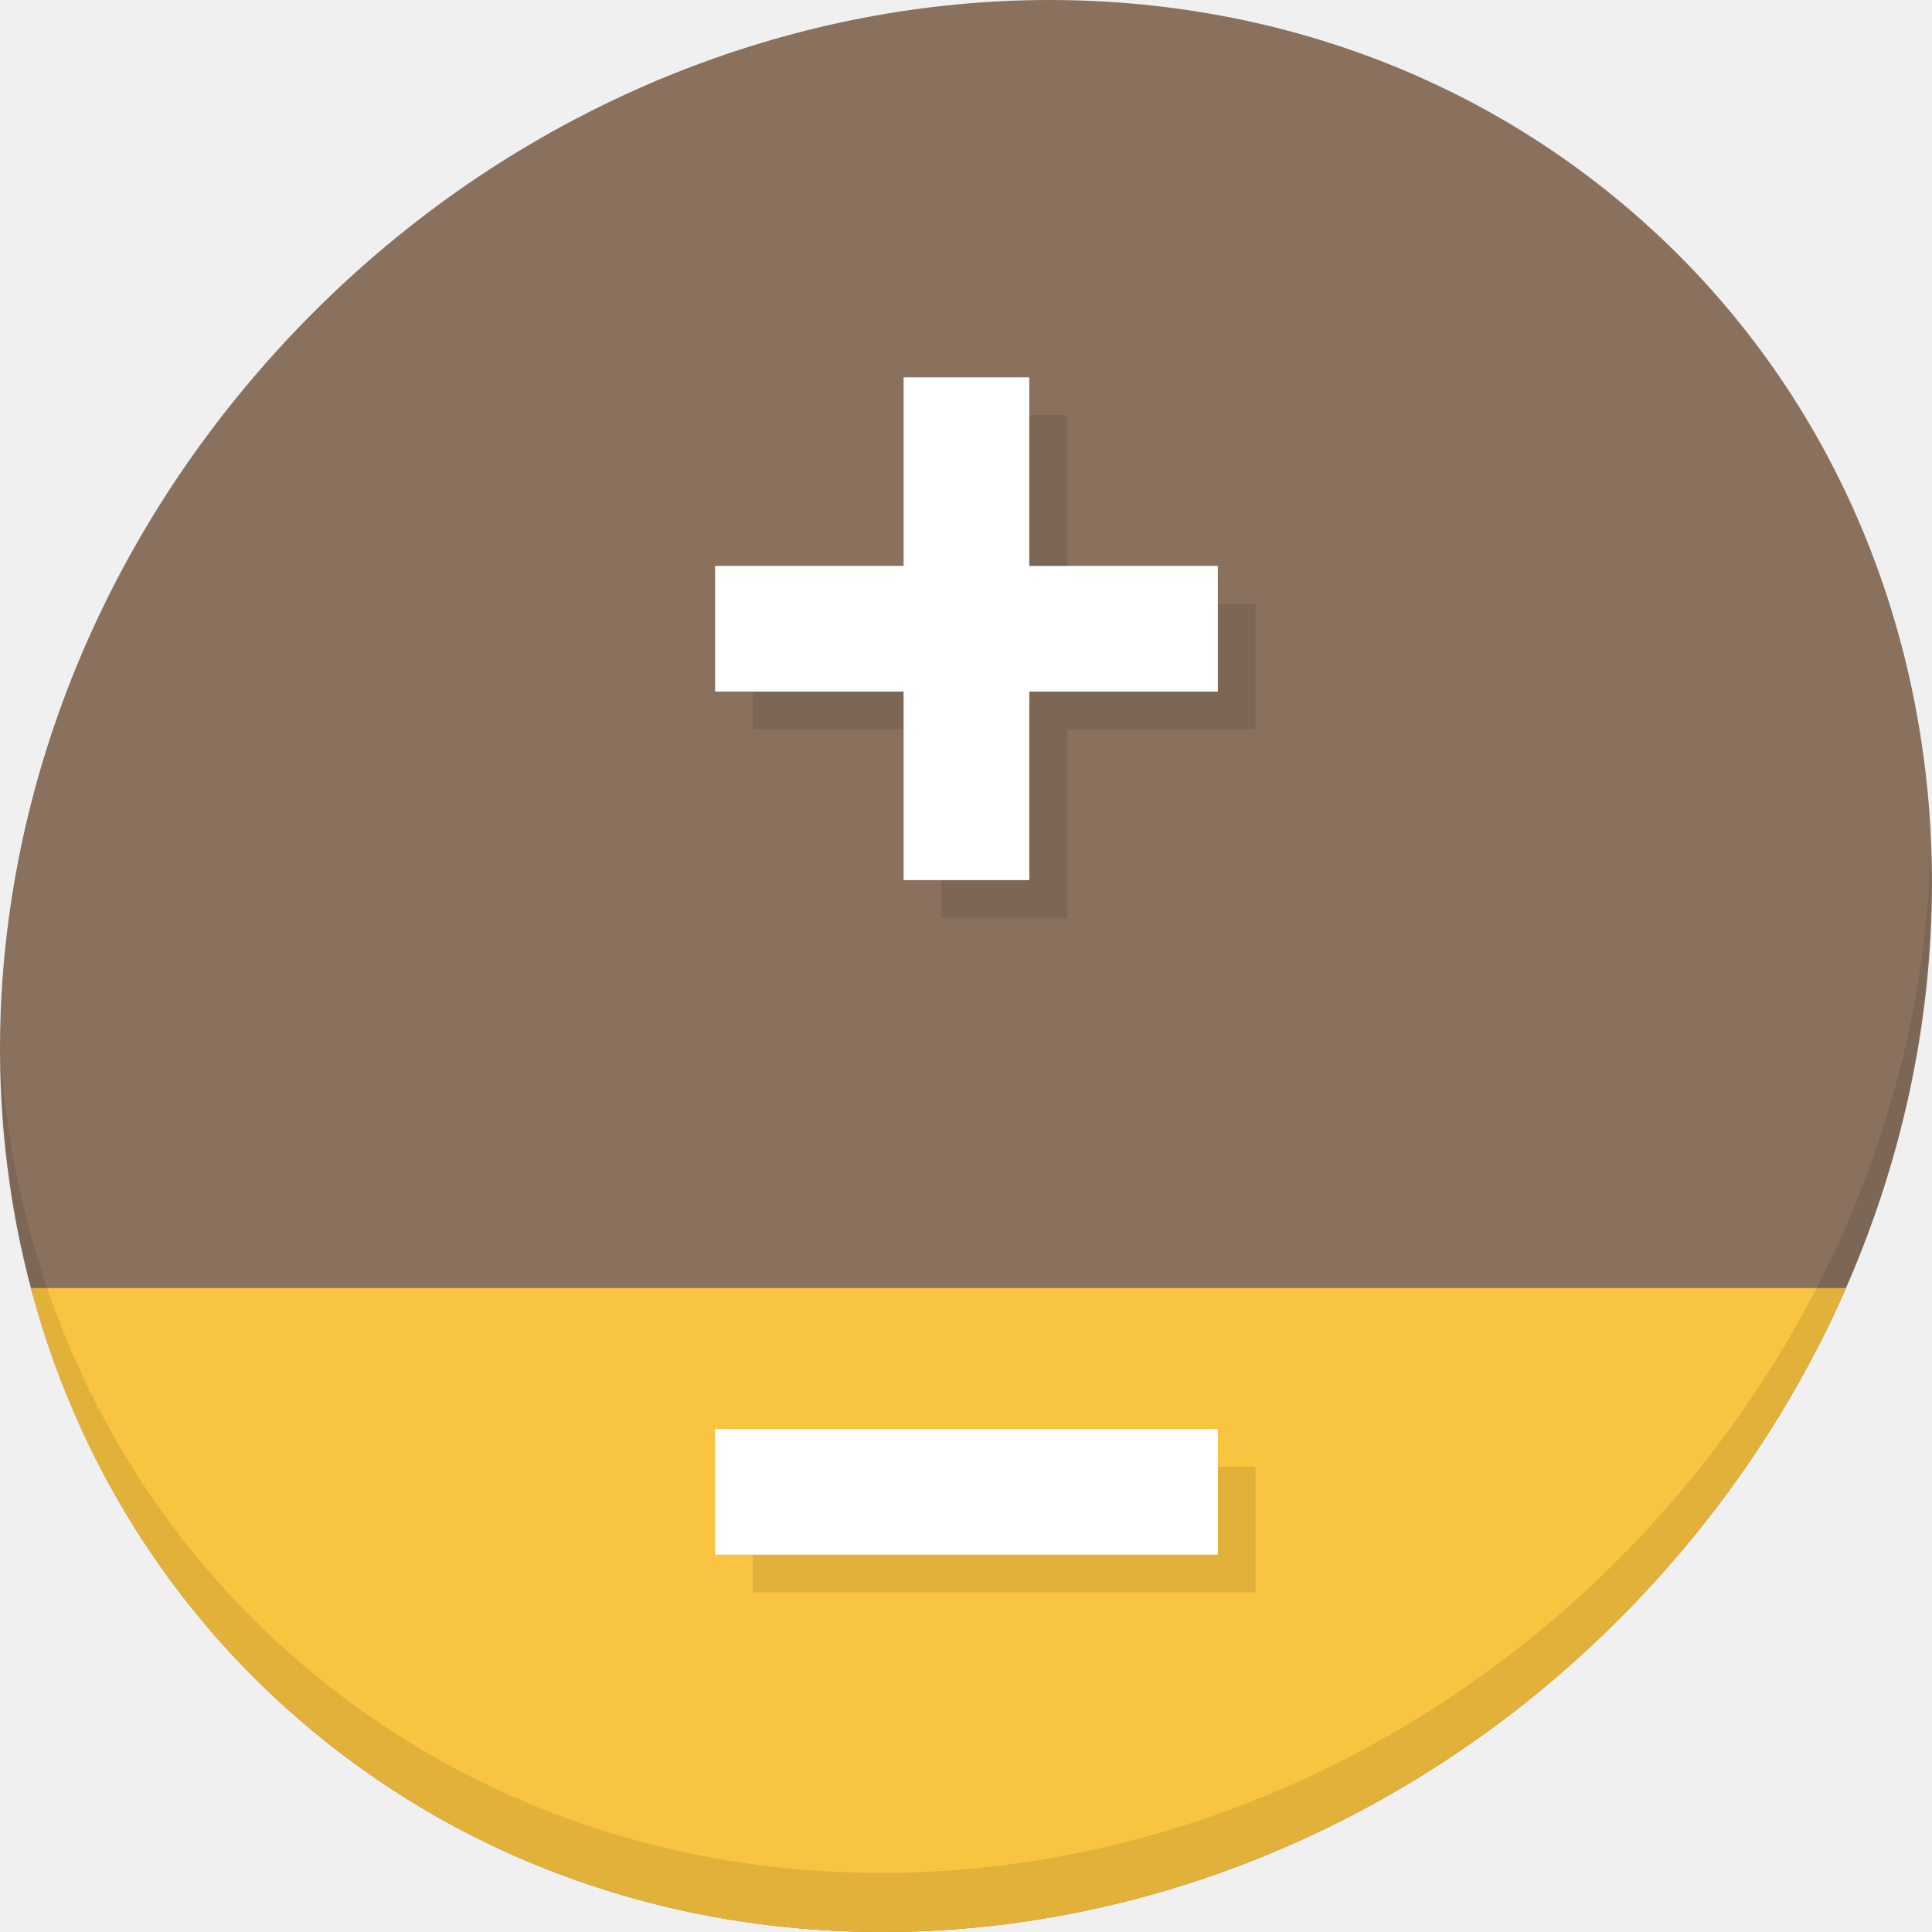
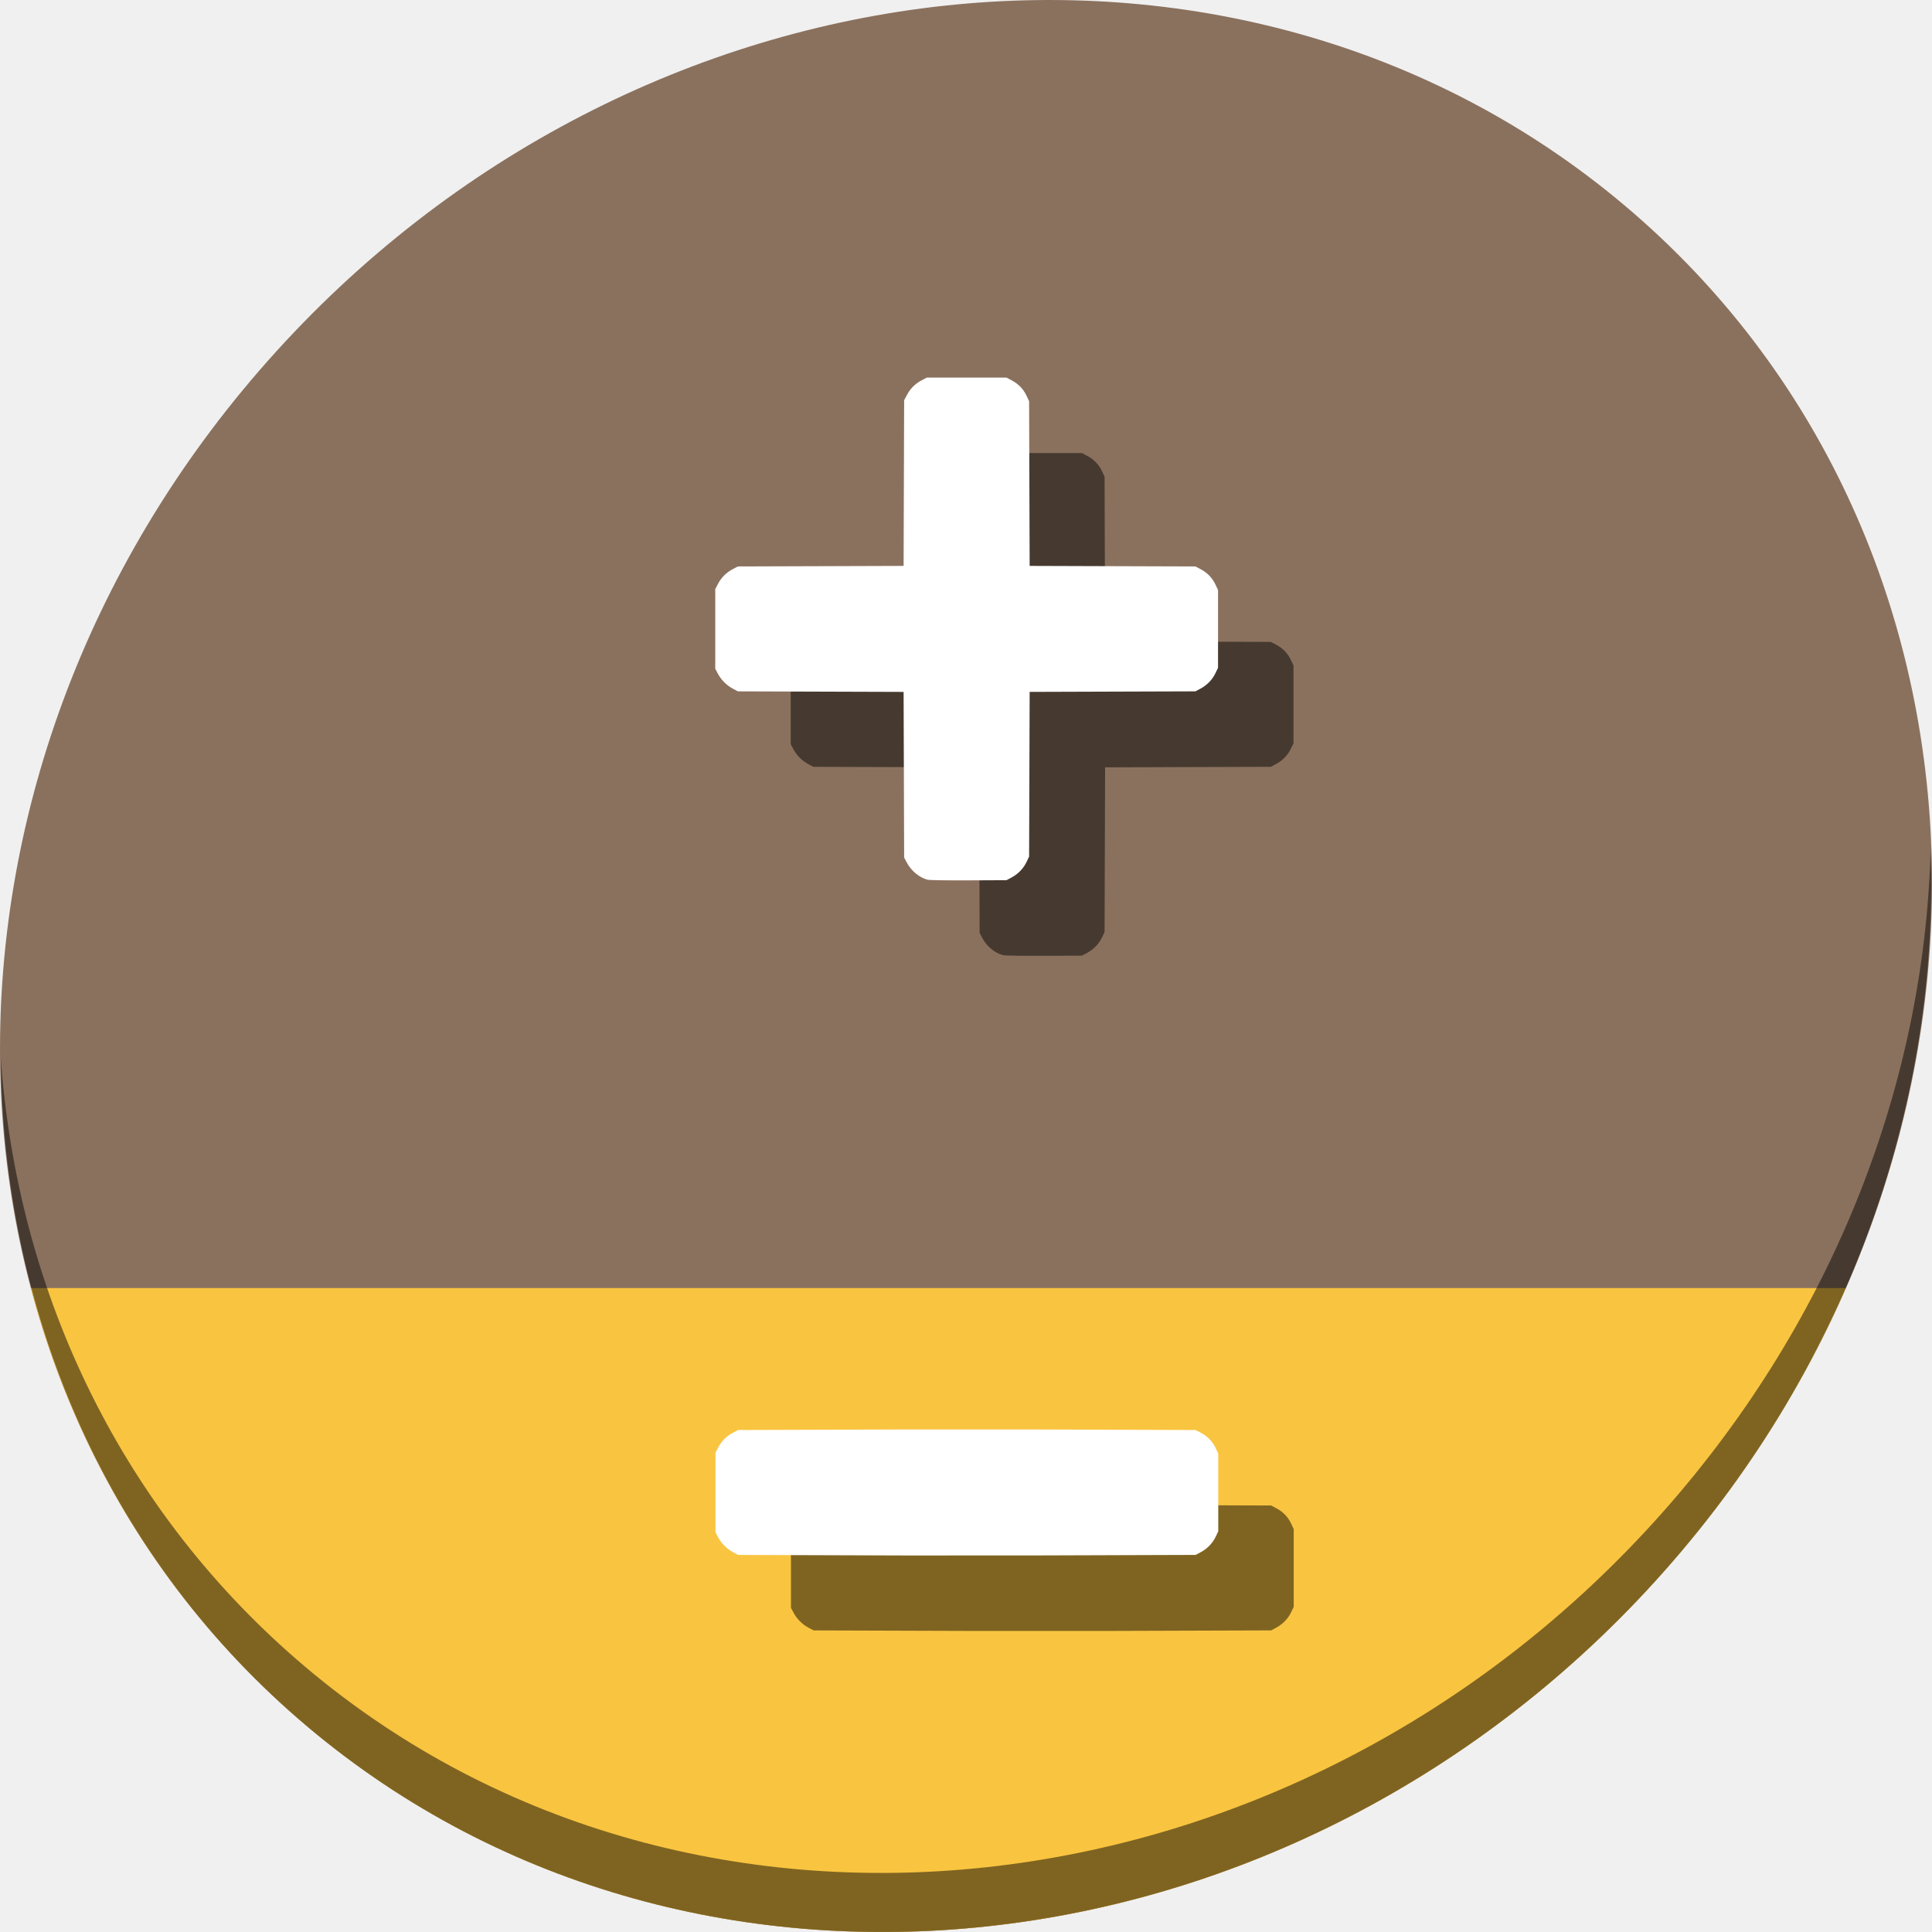
<svg xmlns="http://www.w3.org/2000/svg" width="22" height="22" viewBox="0 0 22 22" id="svg2" version="1.1">
  <defs id="defs4" />
  <g id="layer1" transform="translate(0,-1030.362)">
-     <g id="g1177" transform="matrix(0.1624016,0,0,0.1624016,-115.7376,961.2953)">
-       <path style="fill:#8a715e;fill-opacity:1;stroke-width:2.939" d="m 827.205,440.227 c 27.039,23.435 28,66.066 2.148,95.223 -25.852,29.157 -68.726,33.795 -95.764,10.359 -27.039,-23.435 -28,-66.066 -2.148,-95.223 25.852,-29.157 68.726,-33.795 95.764,-10.359 z" id="path27-5-92" />
-       <path id="rect867-3" transform="matrix(0.2645833,0,0,0.2645833,0,161.5333)" d="m 2701.723,1338.195 c 11.52,43.408 35.179,83.23 70.894,114.186 102.193,88.575 264.233,71.047 361.943,-39.152 20.522,-23.145 36.556,-48.54 48.162,-75.033 z" style="fill:#f9c440;fill-opacity:1;stroke:none;stroke-width:1.939;stroke-miterlimit:4;stroke-dasharray:none;stroke-opacity:1" />
-       <path style="opacity:0.1;stroke-width:2.939" d="m 848.034,484.79 c -0.41,16.222 -6.657,32.849 -18.777,46.518 -25.852,29.157 -68.726,33.795 -95.764,10.359 -12.673,-10.984 -19.64,-26.18 -20.778,-42.239 0.16,17.557 7.124,34.463 20.872,46.379 27.039,23.435 69.914,18.795 95.764,-10.359 13.151,-14.832 19.316,-33.15 18.683,-50.658 z" id="path51-6-2" />
-       <rect style="fill:#7c6655;fill-opacity:1;stroke:none;stroke-width:0.541;stroke-miterlimit:4;stroke-dasharray:none;stroke-opacity:1" id="rect864-2-8" width="35.253" height="8.813" x="765.448" y="467.609" />
-       <rect y="-787.481" x="454.389" height="8.813" width="35.253" id="rect866-9-9" style="fill:#7c6655;fill-opacity:1;stroke:none;stroke-width:0.541;stroke-miterlimit:4;stroke-dasharray:none;stroke-opacity:1" transform="rotate(90)" />
-       <rect y="528.126" x="765.448" height="8.813" width="35.253" id="rect868-1-7" style="fill:#e1b13a;fill-opacity:1;stroke:none;stroke-width:0.541;stroke-miterlimit:4;stroke-dasharray:none;stroke-opacity:1" />
-       <rect y="464.963" x="762.802" height="8.813" width="35.253" id="rect858-2-3" style="fill:#ffffff;fill-opacity:1;stroke:none;stroke-width:0.541;stroke-miterlimit:4;stroke-dasharray:none;stroke-opacity:1" />
-       <rect transform="rotate(90)" style="fill:#ffffff;fill-opacity:1;stroke:none;stroke-width:0.541;stroke-miterlimit:4;stroke-dasharray:none;stroke-opacity:1" id="rect860-7-61" width="35.253" height="8.813" x="451.743" y="-784.835" />
-       <rect style="fill:#ffffff;fill-opacity:1;stroke:none;stroke-width:0.541;stroke-miterlimit:4;stroke-dasharray:none;stroke-opacity:1" id="rect862-0-2" width="35.253" height="8.813" x="762.802" y="525.48" />
+     <g id="g1357" transform="matrix(0.1624016,0,0,0.1624016,-1.0512844e-8,1004.129)">
+       <path style="fill:#8a715e;fill-opacity:1;stroke-width:2.939" d="m 114.542,176.475 c 27.039,23.435 28,66.066 2.148,95.223 -25.852,29.157 -68.726,33.795 -95.764,10.359 -27.039,-23.435 -28,-66.066 -2.148,-95.223 25.852,-29.157 68.726,-33.795 95.764,-10.359 z" id="path27-5-92" />
+       <path id="rect867-3" d="m 2.167,251.846 c 3.048,11.485 9.308,22.021 18.758,30.212 27.039,23.435 69.912,18.798 95.764,-10.359 5.43,-6.124 9.672,-12.843 12.743,-19.853 z" style="fill:#f9c440;fill-opacity:1;stroke:none;stroke-width:0.513;stroke-miterlimit:4;stroke-dasharray:none;stroke-opacity:1" />
+       <path style="opacity:1;fill:#000000;fill-opacity:0.49;stroke-width:2.939" d="m 135.37,221.039 c -0.41,16.222 -6.657,32.849 -18.777,46.518 C 90.741,296.713 47.868,301.351 20.83,277.916 8.156,266.932 1.19,251.736 0.051,235.677 c 0.16,17.557 7.124,34.463 20.872,46.379 27.039,23.435 69.914,18.795 95.764,-10.359 13.151,-14.832 19.316,-33.15 18.683,-50.658 z" id="path51-6-2" />
+       <g id="g1347" transform="translate(178.1413,4.577263)">
+         <path id="path1339" d="m -107.797,223.934 c -0.585,-0.148 -1.159,-0.621 -1.473,-1.213 l -0.183,-0.345 -0.019,-5.808 -0.019,-5.808 -5.81,-0.019 -5.81,-0.019 -0.345,-0.183 c -0.439,-0.233 -0.826,-0.619 -1.059,-1.058 l -0.183,-0.345 v -2.793 -2.793 l 0.19,-0.36 c 0.241,-0.457 0.58,-0.796 1.037,-1.037 l 0.36,-0.19 5.81,-0.019 5.81,-0.019 0.019,-5.808 0.019,-5.808 0.19,-0.36 c 0.241,-0.457 0.58,-0.796 1.037,-1.037 l 0.36,-0.19 h 2.794 2.794 l 0.36,0.19 c 0.478,0.252 0.826,0.611 1.046,1.08 l 0.181,0.385 0.019,5.774 0.019,5.774 5.811,0.019 5.811,0.019 0.36,0.19 c 0.478,0.252 0.826,0.611 1.046,1.08 l 0.181,0.385 v 2.724 2.724 l -0.18,0.379 c -0.217,0.457 -0.595,0.846 -1.062,1.093 l -0.345,0.183 -5.811,0.019 -5.811,0.019 -0.019,5.774 -0.019,5.774 -0.18,0.379 c -0.217,0.457 -0.595,0.846 -1.062,1.093 l -0.345,0.183 -2.656,0.012 c -1.461,0.007 -2.749,-0.011 -2.863,-0.04 z" style="fill:#000000;fill-opacity:0.49;stroke-width:0.069" />
+         <path style="fill:#ffffff;stroke-width:0.069" d="m -113.089,218.643 c -0.585,-0.148 -1.159,-0.621 -1.473,-1.213 l -0.183,-0.345 -0.019,-5.808 -0.019,-5.808 -5.81,-0.019 -5.81,-0.019 -0.345,-0.183 c -0.439,-0.233 -0.826,-0.619 -1.059,-1.058 l -0.183,-0.345 v -2.793 -2.793 l 0.19,-0.36 c 0.241,-0.457 0.58,-0.796 1.037,-1.037 l 0.36,-0.19 5.81,-0.019 5.81,-0.019 0.019,-5.808 0.019,-5.808 0.19,-0.36 c 0.241,-0.457 0.58,-0.796 1.037,-1.037 l 0.36,-0.19 h 2.794 2.794 l 0.36,0.19 c 0.478,0.252 0.826,0.611 1.046,1.08 l 0.181,0.385 0.019,5.774 0.019,5.774 5.811,0.019 5.811,0.019 0.36,0.19 c 0.478,0.252 0.826,0.611 1.046,1.08 l 0.181,0.385 v 2.724 2.724 l -0.18,0.379 c -0.217,0.457 -0.595,0.846 -1.062,1.093 l -0.345,0.183 -5.811,0.019 -5.811,0.019 -0.019,5.774 -0.019,5.774 -0.18,0.379 c -0.217,0.457 -0.595,0.846 -1.062,1.093 l -0.345,0.183 -2.656,0.012 c -1.461,0.007 -2.749,-0.011 -2.863,-0.04 z" id="path1341" />
+         <path style="fill:#000000;fill-opacity:0.49;stroke-width:0.069" d="m -109.475,271.312 -5.81,-0.019 -5.81,-0.019 -0.345,-0.183 c -0.439,-0.233 -0.826,-0.619 -1.059,-1.058 l -0.183,-0.345 v -2.793 -2.793 l 0.19,-0.36 c 0.241,-0.457 0.58,-0.796 1.037,-1.037 l 0.36,-0.19 5.81,-0.019 5.81,-0.019 h 8.837 l 5.811,0.019 5.811,0.019 0.36,0.19 c 0.478,0.252 0.826,0.611 1.046,1.08 l 0.181,0.385 v 2.724 2.724 l -0.18,0.379 c -0.217,0.457 -0.595,0.846 -1.062,1.093 l -0.345,0.183 -5.811,0.019 -5.811,0.019 z" id="path1343" />
+         <path id="path1345" d="m -114.766,266.02 -5.81,-0.019 -5.81,-0.019 -0.345,-0.183 c -0.439,-0.233 -0.826,-0.619 -1.059,-1.058 l -0.183,-0.345 v -2.793 -2.793 l 0.19,-0.36 c 0.241,-0.457 0.58,-0.796 1.037,-1.037 l 0.36,-0.19 5.81,-0.019 5.81,-0.019 h 8.837 l 5.811,0.019 5.811,0.019 0.36,0.19 c 0.478,0.252 0.826,0.611 1.046,1.08 l 0.181,0.385 v 2.724 2.724 l -0.18,0.379 c -0.217,0.457 -0.595,0.846 -1.062,1.093 l -0.345,0.183 -5.811,0.019 -5.811,0.019 z" style="fill:#ffffff;stroke-width:0.069" />
+       </g>
    </g>
  </g>
</svg>
